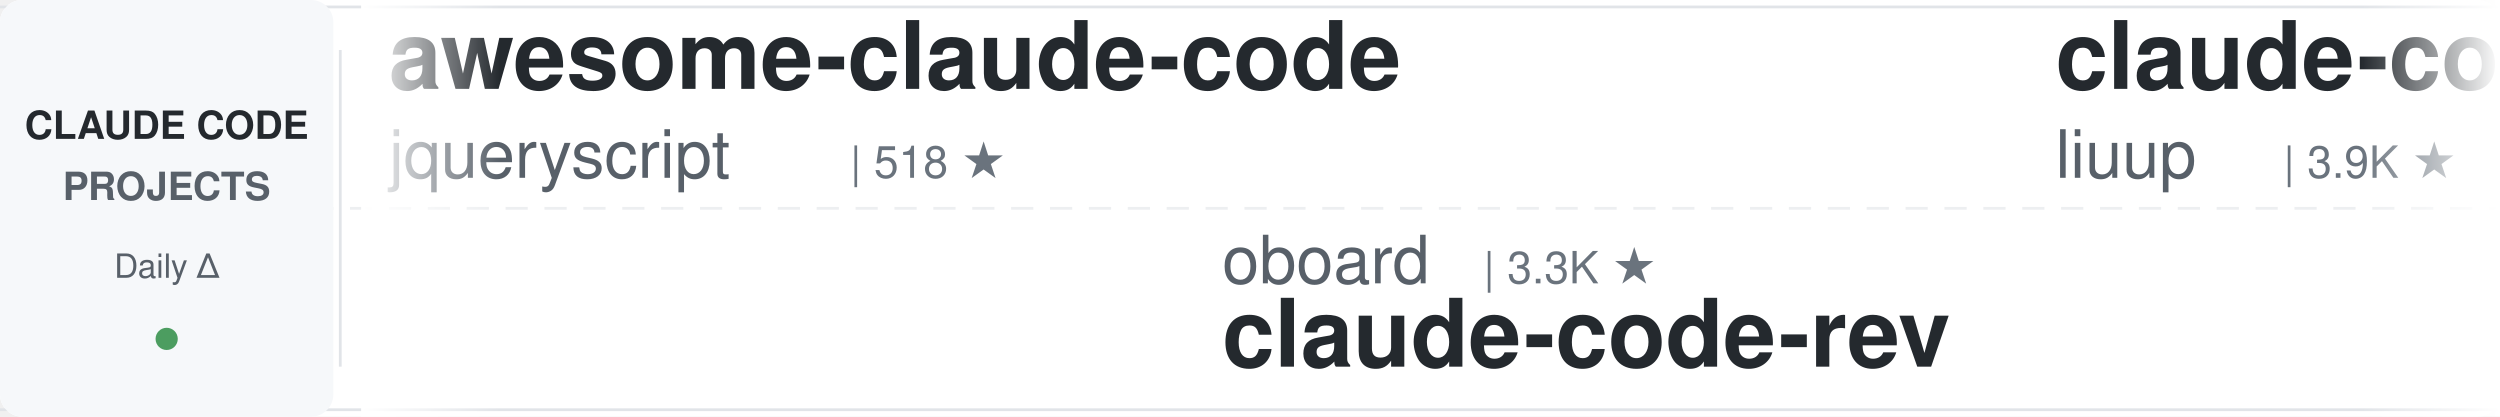
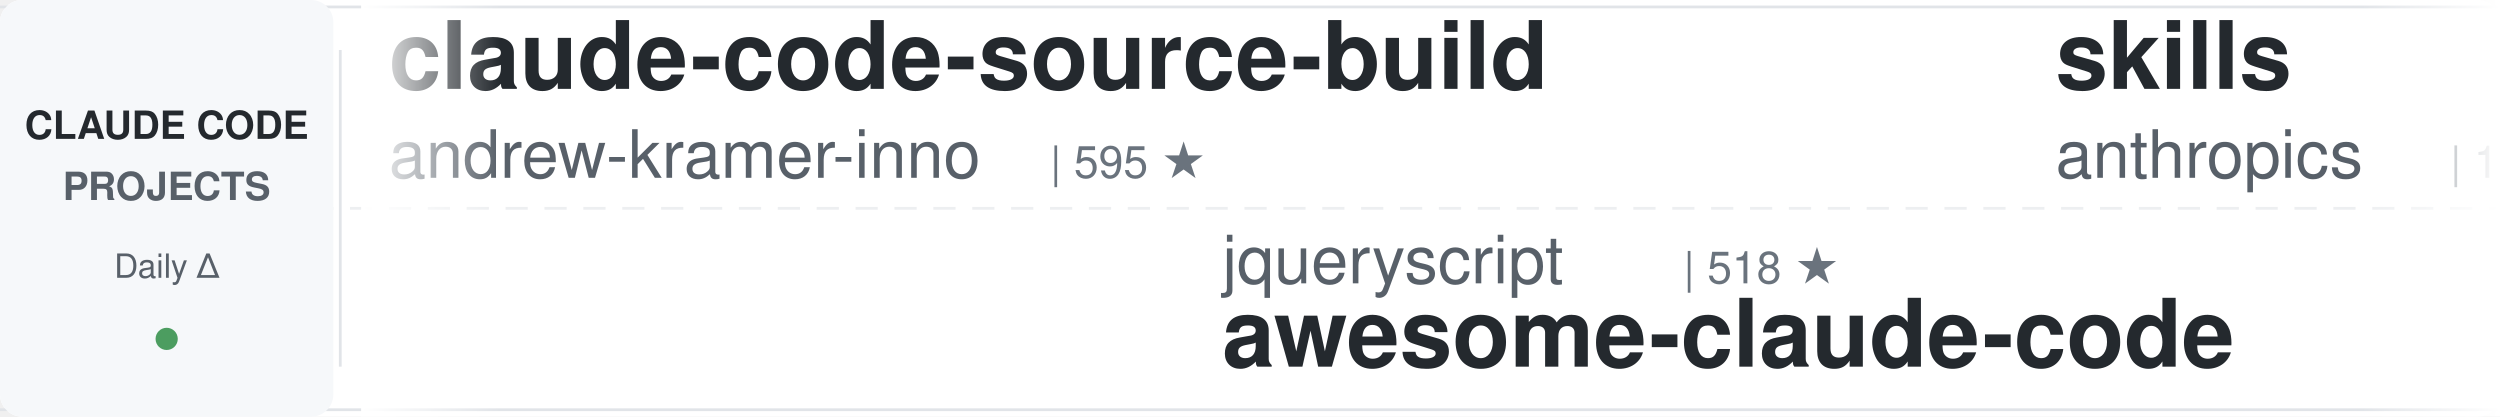
<svg xmlns="http://www.w3.org/2000/svg" width="900" height="150">
  <defs>
    <linearGradient id="leftFade" x1="0%" y1="0%" x2="100%" y2="0%">
      <stop offset="0%" style="stop-color:#ffffff;stop-opacity:1" />
      <stop offset="100%" style="stop-color:#ffffff;stop-opacity:0" />
    </linearGradient>
    <linearGradient id="rightFade" x1="0%" y1="0%" x2="100%" y2="0%">
      <stop offset="0%" style="stop-color:#ffffff;stop-opacity:0" />
      <stop offset="100%" style="stop-color:#ffffff;stop-opacity:1" />
    </linearGradient>
  </defs>
  <rect width="900" height="150" fill="#ffffff" rx="8" />
  <rect x="0" y="2" width="900" height="1" fill="#e1e4e8" />
  <rect x="0" y="147" width="900" height="1" fill="#e1e4e8" />
  <line x1="0" y1="75" x2="900" y2="75" stroke="#e1e4e8" stroke-width="1" stroke-dasharray="8 6" opacity="0.6" />
  <rect x="0" y="0" width="120" height="150" fill="#f6f8fa" rx="8" />
  <text x="60" y="50" font-family="-apple-system, BlinkMacSystemFont, 'Segoe UI', Helvetica, Arial, sans-serif" font-size="14" font-weight="600" fill="#24292e" text-anchor="middle">CLAUDE CODE</text>
  <text x="60" y="72" font-family="-apple-system, BlinkMacSystemFont, 'Segoe UI', Helvetica, Arial, sans-serif" font-size="14" font-weight="600" fill="#586069" text-anchor="middle">PROJECTS</text>
  <text x="60" y="100" font-family="-apple-system, BlinkMacSystemFont, 'Segoe UI', Helvetica, Arial, sans-serif" font-size="12" font-weight="500" fill="#586069" text-anchor="middle">Daily Δ</text>
  <circle cx="60" cy="122" r="4" fill="#22863a" opacity="0.8" />
  <rect x="122" y="18" width="1" height="114" fill="#e1e4e8" />
  <clipPath id="tickerClip">
    <rect x="130" y="0" width="770" height="150" />
  </clipPath>
  <g clip-path="url(#tickerClip)">
    <g id="tickerItems">
      <animateTransform attributeName="transform" attributeType="XML" type="translate" from="0 0" to="-3000 0" dur="54s" repeatCount="indefinite" />
      <g transform="translate(0, 0)">
-         <text x="140" y="32" font-family="-apple-system, BlinkMacSystemFont, 'Segoe UI', Helvetica, Arial, sans-serif" font-size="34" font-weight="600" fill="#24292e">awesome-claude-code</text>
-         <text x="140" y="64" font-family="-apple-system, BlinkMacSystemFont, 'Segoe UI', Helvetica, Arial, sans-serif" font-size="24" font-weight="400" fill="#586069">jqueryscript</text>
-         <text x="306" y="64" font-family="-apple-system, BlinkMacSystemFont, 'Segoe UI', Helvetica, Arial, sans-serif" font-size="16" font-weight="500" fill="#6a737d">| 518 ★</text>
+         <text x="140" y="32" font-family="-apple-system, BlinkMacSystemFont, 'Segoe UI', Helvetica, Arial, sans-serif" font-size="34" font-weight="600" fill="#24292e">claude-code-source-build</text>
+         <text x="140" y="64" font-family="-apple-system, BlinkMacSystemFont, 'Segoe UI', Helvetica, Arial, sans-serif" font-size="24" font-weight="400" fill="#586069">andrew-kramer-inno</text>
+         <text x="378" y="64" font-family="-apple-system, BlinkMacSystemFont, 'Segoe UI', Helvetica, Arial, sans-serif" font-size="16" font-weight="500" fill="#6a737d">| 595 ★</text>
      </g>
      <g transform="translate(300, 0)">
-         <text x="140" y="102" font-family="-apple-system, BlinkMacSystemFont, 'Segoe UI', Helvetica, Arial, sans-serif" font-size="24" font-weight="400" fill="#586069">oboard</text>
-         <text x="234" y="102" font-family="-apple-system, BlinkMacSystemFont, 'Segoe UI', Helvetica, Arial, sans-serif" font-size="16" font-weight="500" fill="#6a737d">| 3.3K ★</text>
-         <text x="140" y="132" font-family="-apple-system, BlinkMacSystemFont, 'Segoe UI', Helvetica, Arial, sans-serif" font-size="34" font-weight="600" fill="#24292e">claude-code-rev</text>
+         <text x="140" y="102" font-family="-apple-system, BlinkMacSystemFont, 'Segoe UI', Helvetica, Arial, sans-serif" font-size="24" font-weight="400" fill="#586069">jqueryscript</text>
+         <text x="306" y="102" font-family="-apple-system, BlinkMacSystemFont, 'Segoe UI', Helvetica, Arial, sans-serif" font-size="16" font-weight="500" fill="#6a737d">| 518 ★</text>
+         <text x="140" y="132" font-family="-apple-system, BlinkMacSystemFont, 'Segoe UI', Helvetica, Arial, sans-serif" font-size="34" font-weight="600" fill="#24292e">awesome-claude-code</text>
      </g>
      <g transform="translate(600, 0)">
-         <text x="140" y="32" font-family="-apple-system, BlinkMacSystemFont, 'Segoe UI', Helvetica, Arial, sans-serif" font-size="34" font-weight="600" fill="#24292e">claude-code-analysis</text>
-         <text x="140" y="64" font-family="-apple-system, BlinkMacSystemFont, 'Segoe UI', Helvetica, Arial, sans-serif" font-size="24" font-weight="400" fill="#586069">liuup</text>
-         <text x="222" y="64" font-family="-apple-system, BlinkMacSystemFont, 'Segoe UI', Helvetica, Arial, sans-serif" font-size="16" font-weight="500" fill="#6a737d">| 3.9K ★</text>
+         <text x="140" y="32" font-family="-apple-system, BlinkMacSystemFont, 'Segoe UI', Helvetica, Arial, sans-serif" font-size="34" font-weight="600" fill="#24292e">skills</text>
+         <text x="140" y="64" font-family="-apple-system, BlinkMacSystemFont, 'Segoe UI', Helvetica, Arial, sans-serif" font-size="24" font-weight="400" fill="#586069">anthropics</text>
+         <text x="282" y="64" font-family="-apple-system, BlinkMacSystemFont, 'Segoe UI', Helvetica, Arial, sans-serif" font-size="16" font-weight="500" fill="#6a737d">| 177.6K ★</text>
      </g>
      <g transform="translate(900, 0)">
-         <text x="140" y="102" font-family="-apple-system, BlinkMacSystemFont, 'Segoe UI', Helvetica, Arial, sans-serif" font-size="24" font-weight="400" fill="#586069">AICoderTudou</text>
-         <text x="306" y="102" font-family="-apple-system, BlinkMacSystemFont, 'Segoe UI', Helvetica, Arial, sans-serif" font-size="16" font-weight="500" fill="#6a737d">| 494 ★</text>
-         <text x="140" y="132" font-family="-apple-system, BlinkMacSystemFont, 'Segoe UI', Helvetica, Arial, sans-serif" font-size="34" font-weight="600" fill="#24292e">claude-code-tudou</text>
+         <text x="140" y="102" font-family="-apple-system, BlinkMacSystemFont, 'Segoe UI', Helvetica, Arial, sans-serif" font-size="24" font-weight="400" fill="#586069">affaan-m</text>
+         <text x="258" y="102" font-family="-apple-system, BlinkMacSystemFont, 'Segoe UI', Helvetica, Arial, sans-serif" font-size="16" font-weight="500" fill="#6a737d">| 265.0K ★</text>
+         <text x="140" y="132" font-family="-apple-system, BlinkMacSystemFont, 'Segoe UI', Helvetica, Arial, sans-serif" font-size="34" font-weight="600" fill="#24292e">ECC</text>
      </g>
      <g transform="translate(1200, 0)">
-         <text x="140" y="32" font-family="-apple-system, BlinkMacSystemFont, 'Segoe UI', Helvetica, Arial, sans-serif" font-size="34" font-weight="600" fill="#24292e">claude-code-settings</text>
-         <text x="140" y="64" font-family="-apple-system, BlinkMacSystemFont, 'Segoe UI', Helvetica, Arial, sans-serif" font-size="24" font-weight="400" fill="#586069">feiskyer</text>
-         <text x="258" y="64" font-family="-apple-system, BlinkMacSystemFont, 'Segoe UI', Helvetica, Arial, sans-serif" font-size="16" font-weight="500" fill="#6a737d">| 1.7K ★</text>
+         <text x="140" y="32" font-family="-apple-system, BlinkMacSystemFont, 'Segoe UI', Helvetica, Arial, sans-serif" font-size="34" font-weight="600" fill="#24292e">claude-code-prompts</text>
+         <text x="140" y="64" font-family="-apple-system, BlinkMacSystemFont, 'Segoe UI', Helvetica, Arial, sans-serif" font-size="24" font-weight="400" fill="#586069">repowise-dev</text>
+         <text x="306" y="64" font-family="-apple-system, BlinkMacSystemFont, 'Segoe UI', Helvetica, Arial, sans-serif" font-size="16" font-weight="500" fill="#6a737d">| 1.2K ★</text>
      </g>
      <g transform="translate(1500, 0)">
-         <text x="140" y="102" font-family="-apple-system, BlinkMacSystemFont, 'Segoe UI', Helvetica, Arial, sans-serif" font-size="24" font-weight="400" fill="#586069">ponponon</text>
-         <text x="258" y="102" font-family="-apple-system, BlinkMacSystemFont, 'Segoe UI', Helvetica, Arial, sans-serif" font-size="16" font-weight="500" fill="#6a737d">| 2.3K ★</text>
-         <text x="140" y="132" font-family="-apple-system, BlinkMacSystemFont, 'Segoe UI', Helvetica, Arial, sans-serif" font-size="34" font-weight="600" fill="#24292e">claude_code_src</text>
+         <text x="140" y="102" font-family="-apple-system, BlinkMacSystemFont, 'Segoe UI', Helvetica, Arial, sans-serif" font-size="24" font-weight="400" fill="#586069">musistudio</text>
+         <text x="282" y="102" font-family="-apple-system, BlinkMacSystemFont, 'Segoe UI', Helvetica, Arial, sans-serif" font-size="16" font-weight="500" fill="#6a737d">| 37.4K ★</text>
+         <text x="140" y="132" font-family="-apple-system, BlinkMacSystemFont, 'Segoe UI', Helvetica, Arial, sans-serif" font-size="34" font-weight="600" fill="#24292e">claude-code-router</text>
      </g>
      <g transform="translate(1800, 0)">
-         <text x="140" y="32" font-family="-apple-system, BlinkMacSystemFont, 'Segoe UI', Helvetica, Arial, sans-serif" font-size="34" font-weight="600" fill="#24292e">Claude-Code-Source-Study</text>
-         <text x="140" y="64" font-family="-apple-system, BlinkMacSystemFont, 'Segoe UI', Helvetica, Arial, sans-serif" font-size="24" font-weight="400" fill="#586069">luyao618</text>
-         <text x="258" y="64" font-family="-apple-system, BlinkMacSystemFont, 'Segoe UI', Helvetica, Arial, sans-serif" font-size="16" font-weight="500" fill="#6a737d">| 1.7K ★</text>
+         <text x="140" y="32" font-family="-apple-system, BlinkMacSystemFont, 'Segoe UI', Helvetica, Arial, sans-serif" font-size="34" font-weight="600" fill="#24292e">claude-code-telegram</text>
+         <text x="140" y="64" font-family="-apple-system, BlinkMacSystemFont, 'Segoe UI', Helvetica, Arial, sans-serif" font-size="24" font-weight="400" fill="#586069">overwirehq</text>
+         <text x="282" y="64" font-family="-apple-system, BlinkMacSystemFont, 'Segoe UI', Helvetica, Arial, sans-serif" font-size="16" font-weight="500" fill="#6a737d">| 2.8K ★</text>
      </g>
      <g transform="translate(2100, 0)">
-         <text x="140" y="102" font-family="-apple-system, BlinkMacSystemFont, 'Segoe UI', Helvetica, Arial, sans-serif" font-size="24" font-weight="400" fill="#586069">shareAI-lab</text>
-         <text x="294" y="102" font-family="-apple-system, BlinkMacSystemFont, 'Segoe UI', Helvetica, Arial, sans-serif" font-size="16" font-weight="500" fill="#6a737d">| 77.4K ★</text>
-         <text x="140" y="132" font-family="-apple-system, BlinkMacSystemFont, 'Segoe UI', Helvetica, Arial, sans-serif" font-size="34" font-weight="600" fill="#24292e">learn-claude-code</text>
+         <text x="140" y="102" font-family="-apple-system, BlinkMacSystemFont, 'Segoe UI', Helvetica, Arial, sans-serif" font-size="24" font-weight="400" fill="#586069">kodu-ai</text>
+         <text x="246" y="102" font-family="-apple-system, BlinkMacSystemFont, 'Segoe UI', Helvetica, Arial, sans-serif" font-size="16" font-weight="500" fill="#6a737d">| 5.2K ★</text>
+         <text x="140" y="132" font-family="-apple-system, BlinkMacSystemFont, 'Segoe UI', Helvetica, Arial, sans-serif" font-size="34" font-weight="600" fill="#24292e">claude-coder</text>
      </g>
      <g transform="translate(2400, 0)">
-         <text x="140" y="32" font-family="-apple-system, BlinkMacSystemFont, 'Segoe UI', Helvetica, Arial, sans-serif" font-size="34" font-weight="600" fill="#24292e">claude-code-source</text>
-         <text x="140" y="64" font-family="-apple-system, BlinkMacSystemFont, 'Segoe UI', Helvetica, Arial, sans-serif" font-size="24" font-weight="400" fill="#586069">hangsman</text>
-         <text x="258" y="64" font-family="-apple-system, BlinkMacSystemFont, 'Segoe UI', Helvetica, Arial, sans-serif" font-size="16" font-weight="500" fill="#6a737d">| 795 ★</text>
+         <text x="140" y="32" font-family="-apple-system, BlinkMacSystemFont, 'Segoe UI', Helvetica, Arial, sans-serif" font-size="34" font-weight="600" fill="#24292e">claude-code-action</text>
+         <text x="140" y="64" font-family="-apple-system, BlinkMacSystemFont, 'Segoe UI', Helvetica, Arial, sans-serif" font-size="24" font-weight="400" fill="#586069">anthropics</text>
+         <text x="282" y="64" font-family="-apple-system, BlinkMacSystemFont, 'Segoe UI', Helvetica, Arial, sans-serif" font-size="16" font-weight="500" fill="#6a737d">| 8.9K ★</text>
      </g>
      <g transform="translate(2700, 0)">
-         <text x="140" y="102" font-family="-apple-system, BlinkMacSystemFont, 'Segoe UI', Helvetica, Arial, sans-serif" font-size="24" font-weight="400" fill="#586069">darcyegb</text>
-         <text x="258" y="102" font-family="-apple-system, BlinkMacSystemFont, 'Segoe UI', Helvetica, Arial, sans-serif" font-size="16" font-weight="500" fill="#6a737d">| 765 ★</text>
-         <text x="140" y="132" font-family="-apple-system, BlinkMacSystemFont, 'Segoe UI', Helvetica, Arial, sans-serif" font-size="34" font-weight="600" fill="#24292e">ClaudeCodeAgents</text>
+         <text x="140" y="102" font-family="-apple-system, BlinkMacSystemFont, 'Segoe UI', Helvetica, Arial, sans-serif" font-size="24" font-weight="400" fill="#586069">xu-xiang</text>
+         <text x="258" y="102" font-family="-apple-system, BlinkMacSystemFont, 'Segoe UI', Helvetica, Arial, sans-serif" font-size="16" font-weight="500" fill="#6a737d">| 2.0K ★</text>
+         <text x="140" y="132" font-family="-apple-system, BlinkMacSystemFont, 'Segoe UI', Helvetica, Arial, sans-serif" font-size="34" font-weight="600" fill="#24292e">everything-claude-code-z...</text>
      </g>
      <g transform="translate(3000, 0)">
-         <text x="140" y="32" font-family="-apple-system, BlinkMacSystemFont, 'Segoe UI', Helvetica, Arial, sans-serif" font-size="34" font-weight="600" fill="#24292e">awesome-claude-code</text>
-         <text x="140" y="64" font-family="-apple-system, BlinkMacSystemFont, 'Segoe UI', Helvetica, Arial, sans-serif" font-size="24" font-weight="400" fill="#586069">jqueryscript</text>
-         <text x="306" y="64" font-family="-apple-system, BlinkMacSystemFont, 'Segoe UI', Helvetica, Arial, sans-serif" font-size="16" font-weight="500" fill="#6a737d">| 518 ★</text>
+         <text x="140" y="32" font-family="-apple-system, BlinkMacSystemFont, 'Segoe UI', Helvetica, Arial, sans-serif" font-size="34" font-weight="600" fill="#24292e">claude-code-source-build</text>
+         <text x="140" y="64" font-family="-apple-system, BlinkMacSystemFont, 'Segoe UI', Helvetica, Arial, sans-serif" font-size="24" font-weight="400" fill="#586069">andrew-kramer-inno</text>
+         <text x="378" y="64" font-family="-apple-system, BlinkMacSystemFont, 'Segoe UI', Helvetica, Arial, sans-serif" font-size="16" font-weight="500" fill="#6a737d">| 595 ★</text>
      </g>
      <g transform="translate(3300, 0)">
-         <text x="140" y="102" font-family="-apple-system, BlinkMacSystemFont, 'Segoe UI', Helvetica, Arial, sans-serif" font-size="24" font-weight="400" fill="#586069">oboard</text>
-         <text x="234" y="102" font-family="-apple-system, BlinkMacSystemFont, 'Segoe UI', Helvetica, Arial, sans-serif" font-size="16" font-weight="500" fill="#6a737d">| 3.3K ★</text>
-         <text x="140" y="132" font-family="-apple-system, BlinkMacSystemFont, 'Segoe UI', Helvetica, Arial, sans-serif" font-size="34" font-weight="600" fill="#24292e">claude-code-rev</text>
+         <text x="140" y="102" font-family="-apple-system, BlinkMacSystemFont, 'Segoe UI', Helvetica, Arial, sans-serif" font-size="24" font-weight="400" fill="#586069">jqueryscript</text>
+         <text x="306" y="102" font-family="-apple-system, BlinkMacSystemFont, 'Segoe UI', Helvetica, Arial, sans-serif" font-size="16" font-weight="500" fill="#6a737d">| 518 ★</text>
+         <text x="140" y="132" font-family="-apple-system, BlinkMacSystemFont, 'Segoe UI', Helvetica, Arial, sans-serif" font-size="34" font-weight="600" fill="#24292e">awesome-claude-code</text>
      </g>
      <g transform="translate(3600, 0)">
-         <text x="140" y="32" font-family="-apple-system, BlinkMacSystemFont, 'Segoe UI', Helvetica, Arial, sans-serif" font-size="34" font-weight="600" fill="#24292e">claude-code-analysis</text>
-         <text x="140" y="64" font-family="-apple-system, BlinkMacSystemFont, 'Segoe UI', Helvetica, Arial, sans-serif" font-size="24" font-weight="400" fill="#586069">liuup</text>
-         <text x="222" y="64" font-family="-apple-system, BlinkMacSystemFont, 'Segoe UI', Helvetica, Arial, sans-serif" font-size="16" font-weight="500" fill="#6a737d">| 3.9K ★</text>
+         <text x="140" y="32" font-family="-apple-system, BlinkMacSystemFont, 'Segoe UI', Helvetica, Arial, sans-serif" font-size="34" font-weight="600" fill="#24292e">skills</text>
+         <text x="140" y="64" font-family="-apple-system, BlinkMacSystemFont, 'Segoe UI', Helvetica, Arial, sans-serif" font-size="24" font-weight="400" fill="#586069">anthropics</text>
+         <text x="282" y="64" font-family="-apple-system, BlinkMacSystemFont, 'Segoe UI', Helvetica, Arial, sans-serif" font-size="16" font-weight="500" fill="#6a737d">| 177.6K ★</text>
      </g>
      <g transform="translate(3900, 0)">
-         <text x="140" y="102" font-family="-apple-system, BlinkMacSystemFont, 'Segoe UI', Helvetica, Arial, sans-serif" font-size="24" font-weight="400" fill="#586069">AICoderTudou</text>
-         <text x="306" y="102" font-family="-apple-system, BlinkMacSystemFont, 'Segoe UI', Helvetica, Arial, sans-serif" font-size="16" font-weight="500" fill="#6a737d">| 494 ★</text>
-         <text x="140" y="132" font-family="-apple-system, BlinkMacSystemFont, 'Segoe UI', Helvetica, Arial, sans-serif" font-size="34" font-weight="600" fill="#24292e">claude-code-tudou</text>
+         <text x="140" y="102" font-family="-apple-system, BlinkMacSystemFont, 'Segoe UI', Helvetica, Arial, sans-serif" font-size="24" font-weight="400" fill="#586069">affaan-m</text>
+         <text x="258" y="102" font-family="-apple-system, BlinkMacSystemFont, 'Segoe UI', Helvetica, Arial, sans-serif" font-size="16" font-weight="500" fill="#6a737d">| 265.0K ★</text>
+         <text x="140" y="132" font-family="-apple-system, BlinkMacSystemFont, 'Segoe UI', Helvetica, Arial, sans-serif" font-size="34" font-weight="600" fill="#24292e">ECC</text>
      </g>
    </g>
  </g>
  <rect x="130" y="0" width="50" height="150" fill="url(#leftFade)" />
  <rect x="850" y="0" width="50" height="150" fill="url(#rightFade)" />
</svg>
